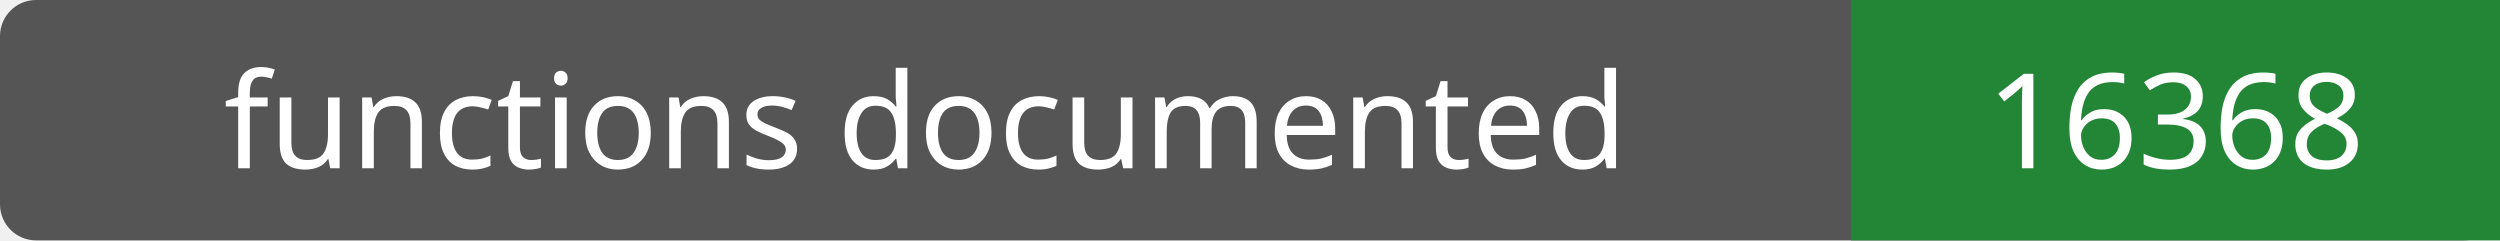
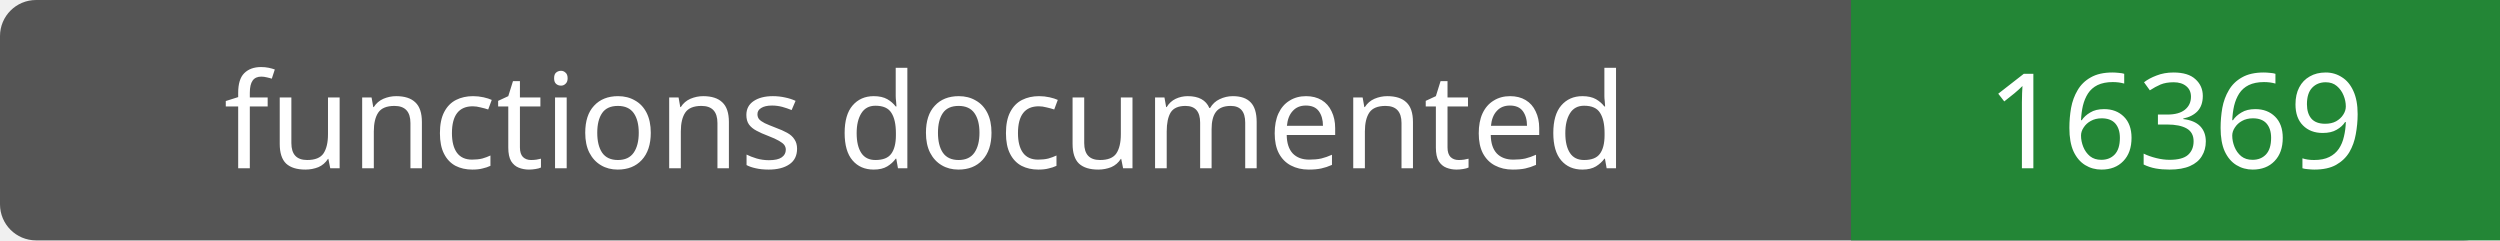
- <svg xmlns="http://www.w3.org/2000/svg" width="208" height="20" role="img" aria-label="functions documented: 16368">
+ <svg xmlns="http://www.w3.org/2000/svg" width="208" height="20" role="img" aria-label="functions documented: 16369">
  <rect width="208" height="20" rx="3" fill="#555" />
  <path fill="#238636" d="M154 0h54v20H154z" />
  <g fill="#fff" text-anchor="middle" font-family="Verdana,sans-serif" font-size="11">
    <text x="77.0" y="14">functions documented</text>
-     <text x="181.0" y="14">16368</text>
+     <text x="181.0" y="14">16369</text>
  </g>
</svg>
